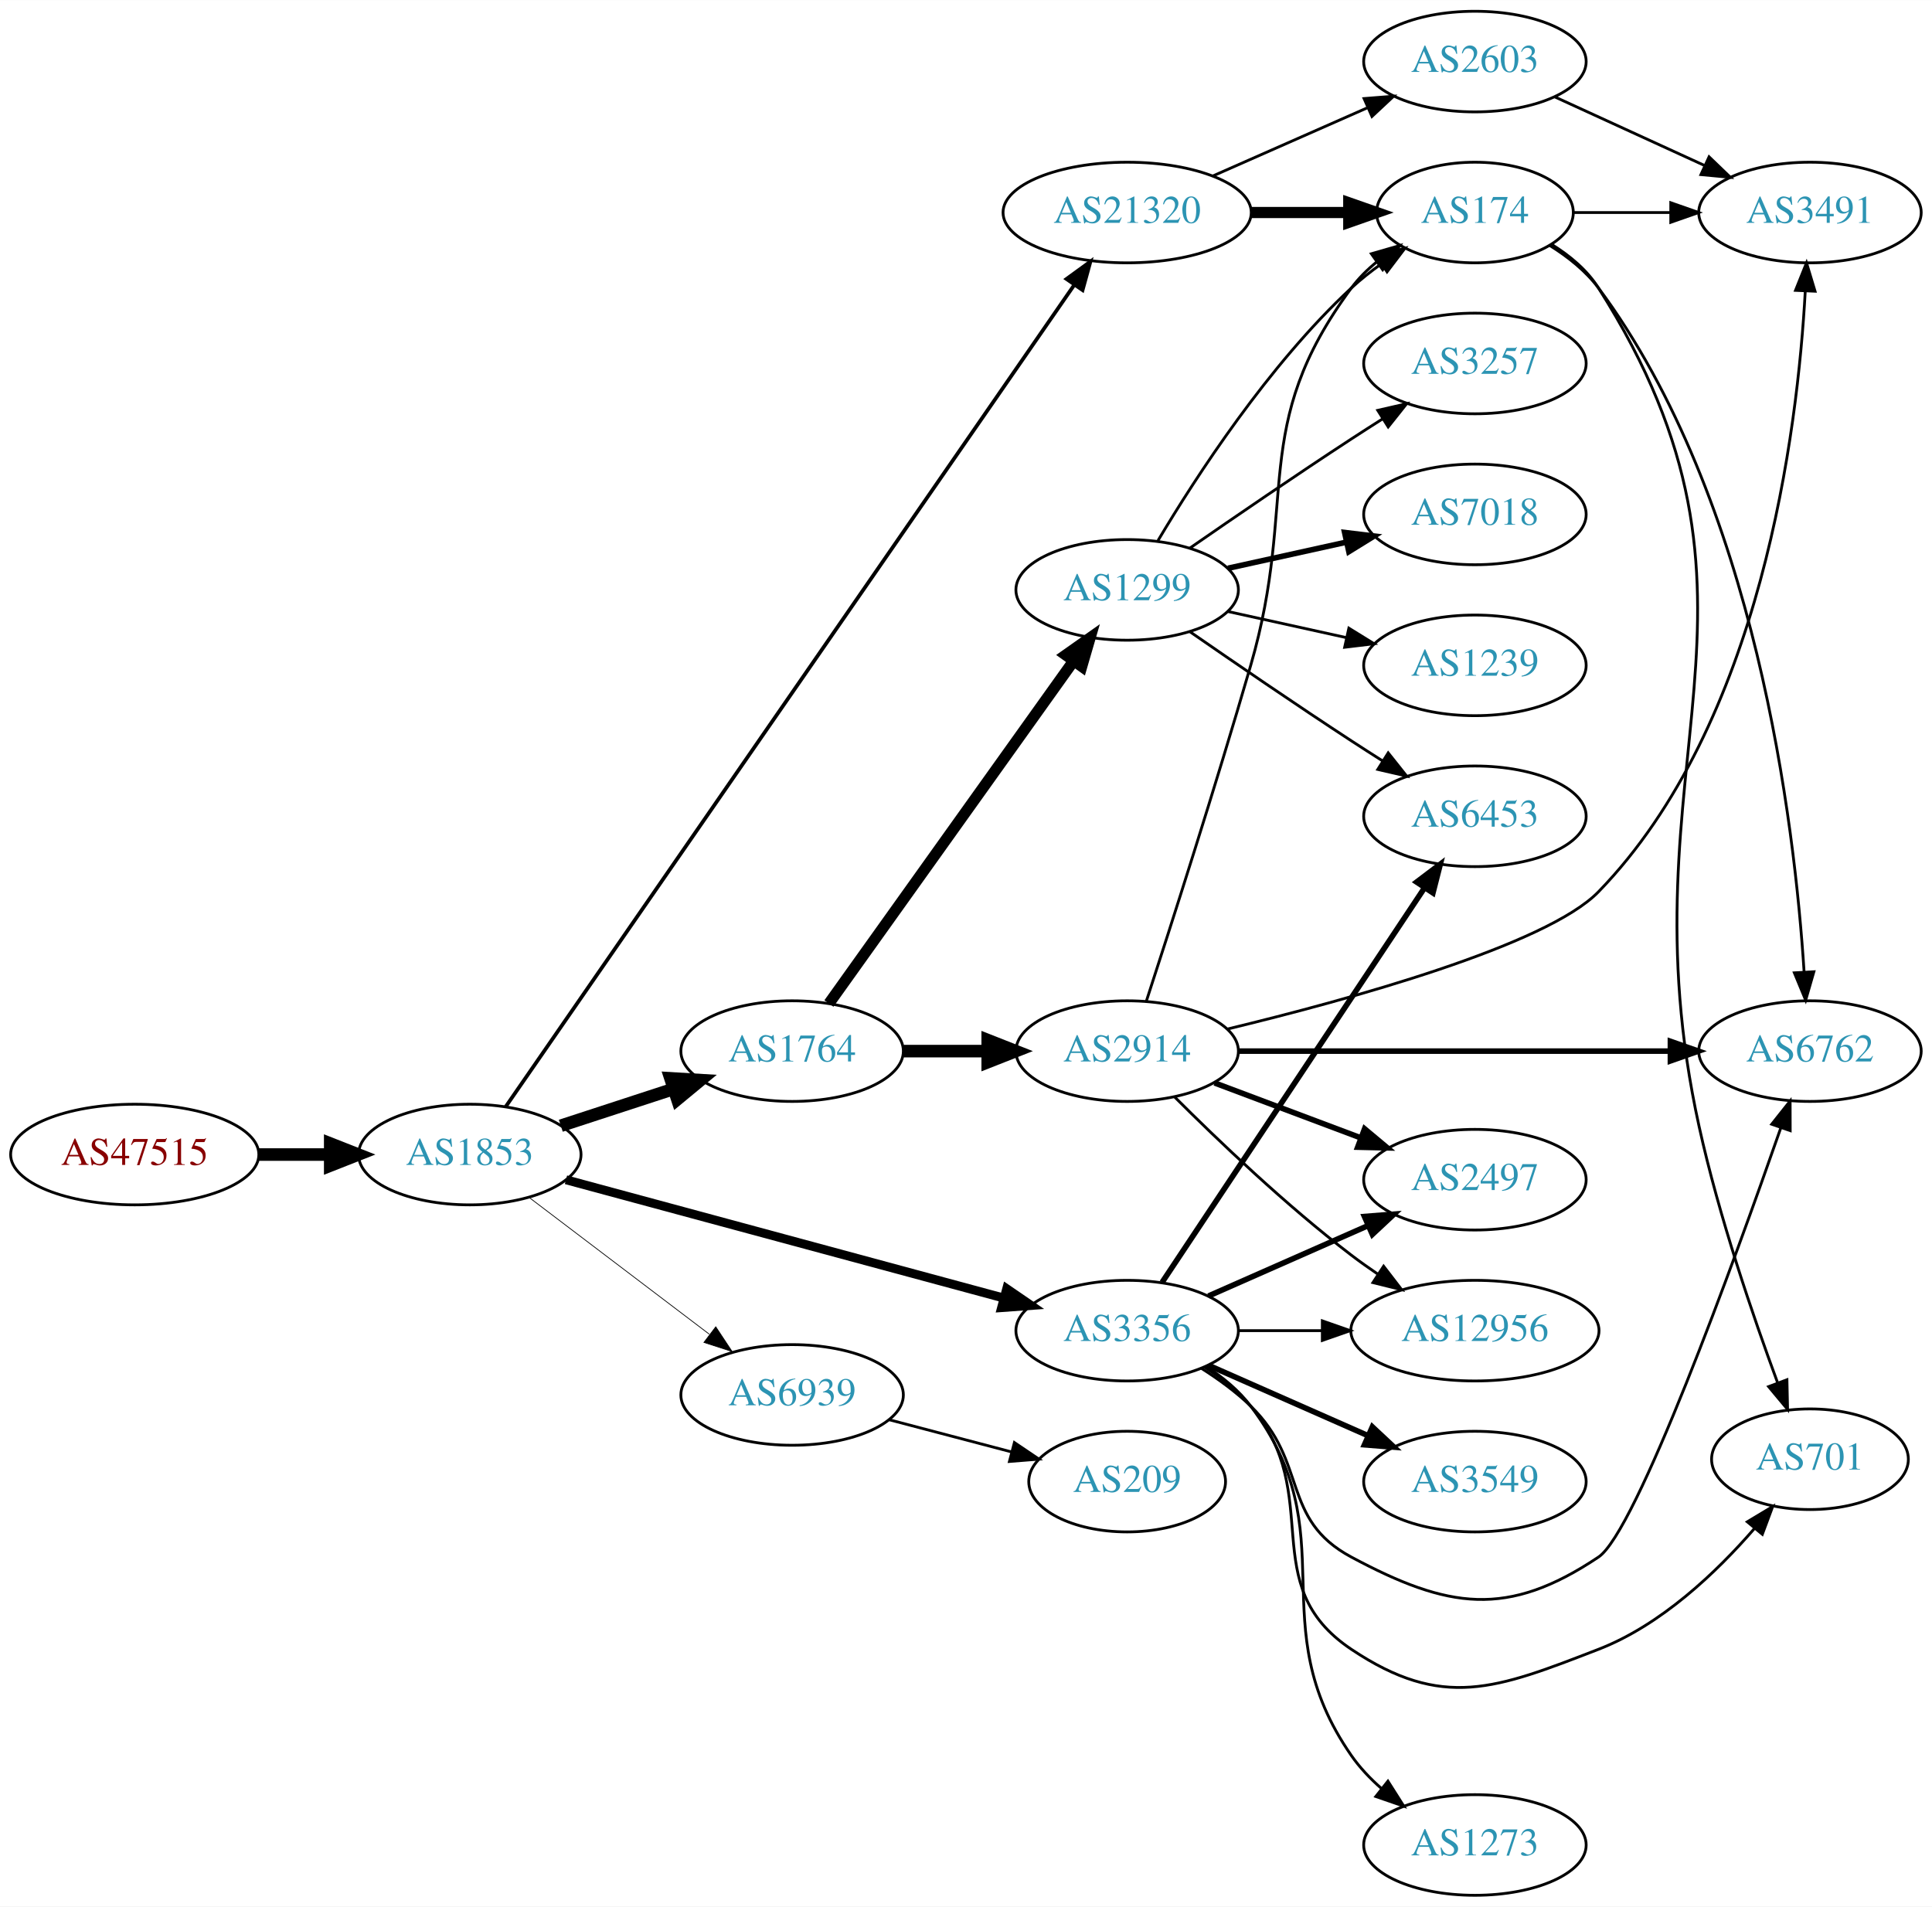
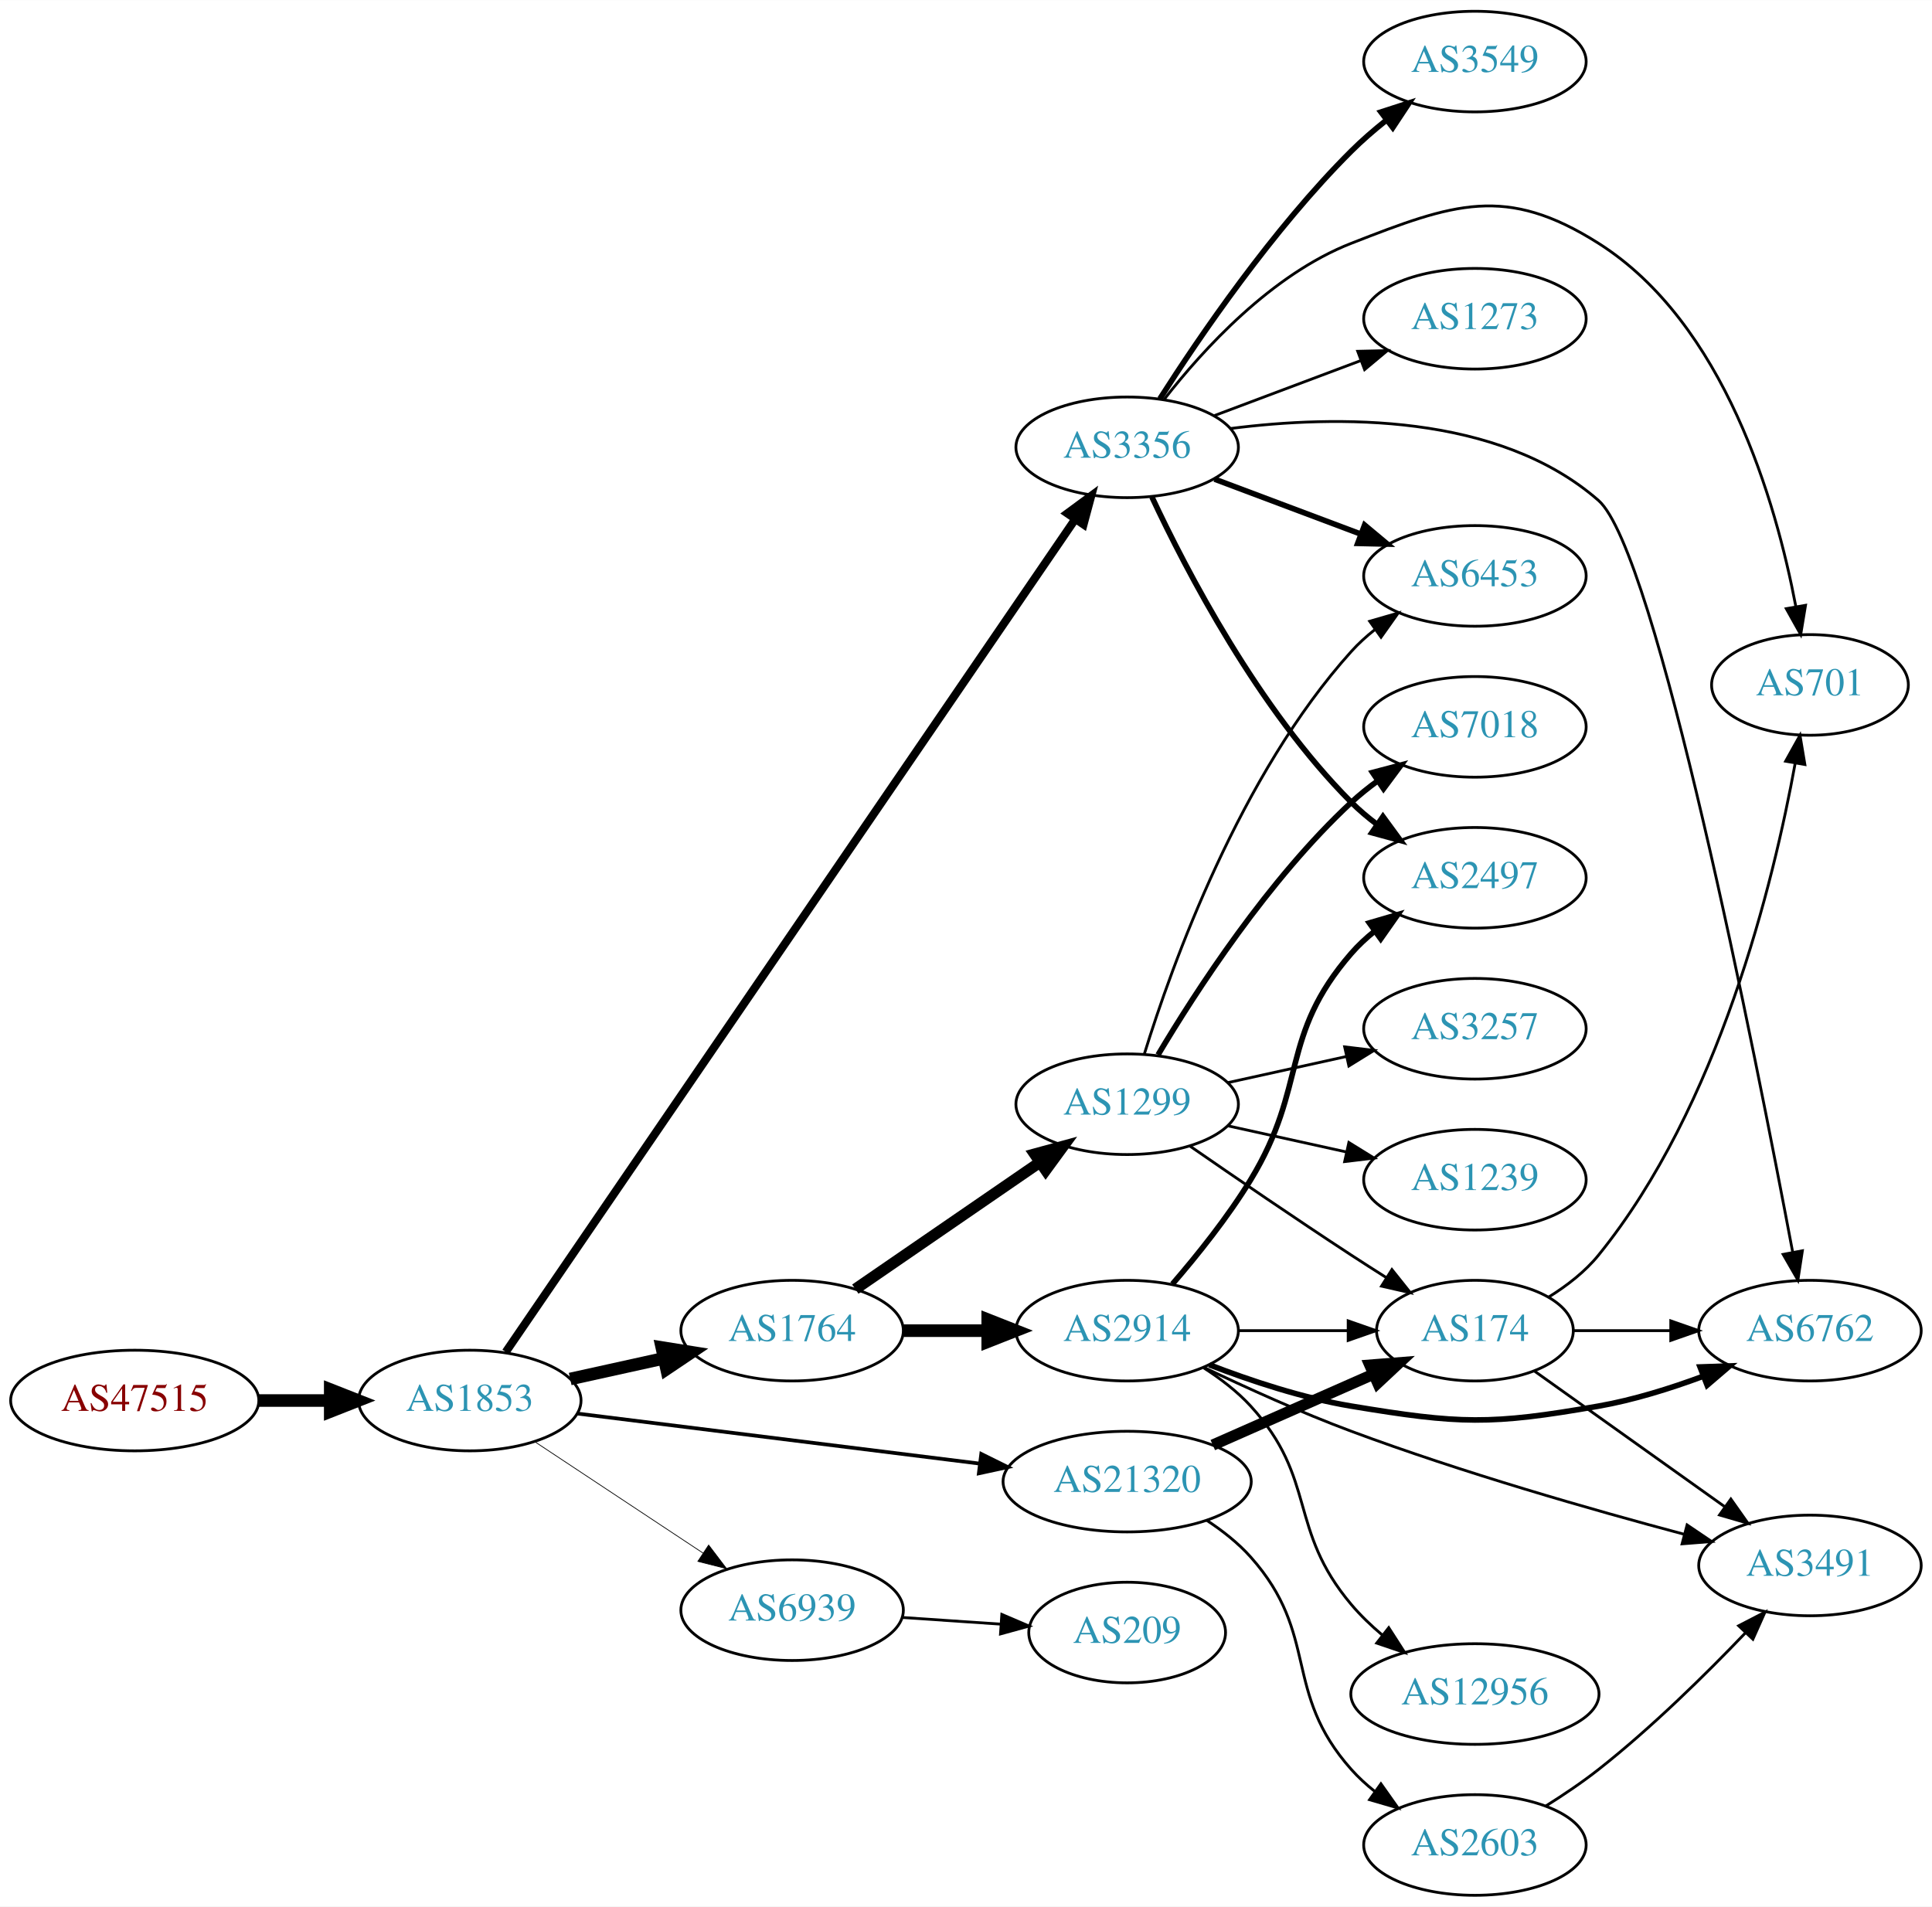
<svg xmlns="http://www.w3.org/2000/svg" xmlns:xlink="http://www.w3.org/1999/xlink" width="691pt" height="682pt" viewBox="0.00 0.00 691.06 682.00">
  <g id="graph0" class="graph" transform="scale(1 1) rotate(0) translate(4 678)">
    <polygon fill="white" stroke="none" points="-4,4 -4,-678 687.055,-678 687.055,4 -4,4" />
    <g id="node1" class="node">
      <g id="a_node1">
        <a xlink:href="/asn/47515" xlink:title="AS47515 ~ BMI-GOVIX [AT]">
-           <ellipse fill="#ffffff" stroke="black" cx="44.196" cy="-265" rx="44.393" ry="18" />
-           <text text-anchor="middle" x="44.196" y="-261.3" font-family="Times,serif" font-size="14.00" fill="#880000">AS47515</text>
+           <ellipse fill="#ffffff" stroke="black" cx="44.196" cy="-177" rx="44.393" ry="18" />
+           <text text-anchor="middle" x="44.196" y="-173.3" font-family="Times,serif" font-size="14.00" fill="#880000">AS47515</text>
        </a>
      </g>
    </g>
    <g id="node2" class="node">
      <g id="a_node2">
        <a xlink:href="/asn/1853" xlink:title="AS1853 ~ ACOnet Backbone [AT]">
-           <ellipse fill="#ffffff" stroke="black" cx="164.039" cy="-265" rx="39.794" ry="18" />
-           <text text-anchor="middle" x="164.039" y="-261.3" font-family="Times,serif" font-size="14.00" fill="#2c94b3">AS1853</text>
+           <ellipse fill="#ffffff" stroke="black" cx="164.039" cy="-177" rx="39.794" ry="18" />
+           <text text-anchor="middle" x="164.039" y="-173.3" font-family="Times,serif" font-size="14.00" fill="#2c94b3">AS1853</text>
        </a>
      </g>
    </g>
    <g id="edge1" class="edge">
-       <path fill="none" stroke="black" stroke-width="4.5" d="M88.407,-265C96.72,-265 105.482,-265 113.965,-265" />
-       <polygon fill="black" stroke="black" stroke-width="4.5" points="114.123,-268.938 124.123,-265 114.123,-261.063 114.123,-268.938" />
+       <path fill="none" stroke="black" stroke-width="4.5" d="M88.407,-177C96.72,-177 105.482,-177 113.965,-177" />
+       <polygon fill="black" stroke="black" stroke-width="4.5" points="114.123,-180.938 124.123,-177 114.123,-173.063 114.123,-180.938" />
    </g>
    <g id="node3" class="node">
      <g id="a_node3">
-         <a xlink:href="/asn/1764" xlink:title="AS1764 ~ NEXTLAYER-AS [AT]">
-           <ellipse fill="#ffffff" stroke="black" cx="279.332" cy="-302" rx="39.794" ry="18" />
-           <text text-anchor="middle" x="279.332" y="-298.3" font-family="Times,serif" font-size="14.00" fill="#2c94b3">AS1764</text>
+         <a xlink:href="/asn/3356" xlink:title="AS3356 ~ Level 3 Parent, LLC [US]">
+           <ellipse fill="#ffffff" stroke="black" cx="399.174" cy="-518" rx="39.794" ry="18" />
+           <text text-anchor="middle" x="399.174" y="-514.3" font-family="Times,serif" font-size="14.00" fill="#2c94b3">AS3356</text>
        </a>
      </g>
    </g>
    <g id="edge2" class="edge">
-       <path fill="none" stroke="black" stroke-width="4.5" d="M196.597,-275.307C209.015,-279.362 223.448,-284.076 236.699,-288.403" />
-       <polygon fill="black" stroke="black" stroke-width="4.5" points="235.821,-292.259 246.55,-291.62 238.266,-284.773 235.821,-292.259" />
+       <path fill="none" stroke="black" stroke-width="2.912" d="M176.92,-194.379C215.116,-250.247 334.91,-425.466 380.406,-492.011" />
+       <polygon fill="black" stroke="black" stroke-width="2.912" points="377.783,-494.376 386.316,-500.656 383.562,-490.425 377.783,-494.376" />
    </g>
    <g id="node4" class="node">
      <g id="a_node4">
-         <a xlink:href="/asn/3356" xlink:title="AS3356 ~ Level 3 Parent, LLC [US]">
-           <ellipse fill="#ffffff" stroke="black" cx="399.174" cy="-202" rx="39.794" ry="18" />
-           <text text-anchor="middle" x="399.174" y="-198.3" font-family="Times,serif" font-size="14.00" fill="#2c94b3">AS3356</text>
+         <a xlink:href="/asn/1764" xlink:title="AS1764 ~ NEXTLAYER-AS [AT]">
+           <ellipse fill="#ffffff" stroke="black" cx="279.332" cy="-202" rx="39.794" ry="18" />
+           <text text-anchor="middle" x="279.332" y="-198.3" font-family="Times,serif" font-size="14.00" fill="#2c94b3">AS1764</text>
        </a>
      </g>
    </g>
    <g id="edge3" class="edge">
-       <path fill="none" stroke="black" stroke-width="3.176" d="M198.441,-255.974C239.644,-244.839 309.773,-225.889 355.018,-213.662" />
-       <polygon fill="black" stroke="black" stroke-width="3.176" points="356.093,-216.997 364.833,-211.01 354.267,-210.24 356.093,-216.997" />
+       <path fill="none" stroke="black" stroke-width="4.5" d="M199.955,-184.705C210.508,-187.033 222.246,-189.624 233.359,-192.076" />
+       <polygon fill="black" stroke="black" stroke-width="4.5" points="232.722,-195.968 243.336,-194.278 234.419,-188.278 232.722,-195.968" />
    </g>
    <g id="node5" class="node">
      <g id="a_node5">
        <a xlink:href="/asn/21320" xlink:title="AS21320 ~ GEANT Vereniging [EU]">
-           <ellipse fill="#ffffff" stroke="black" cx="399.174" cy="-602" rx="44.393" ry="18" />
-           <text text-anchor="middle" x="399.174" y="-598.3" font-family="Times,serif" font-size="14.00" fill="#2c94b3">AS21320</text>
+           <ellipse fill="#ffffff" stroke="black" cx="399.174" cy="-148" rx="44.393" ry="18" />
+           <text text-anchor="middle" x="399.174" y="-144.3" font-family="Times,serif" font-size="14.00" fill="#2c94b3">AS21320</text>
        </a>
      </g>
    </g>
    <g id="edge4" class="edge">
-       <path fill="none" stroke="black" stroke-width="1.324" d="M176.92,-282.175C215.028,-337.26 334.355,-509.748 380.088,-575.856" />
-       <polygon fill="black" stroke="black" stroke-width="1.324" points="377.469,-578.223 386.037,-584.455 383.226,-574.24 377.469,-578.223" />
+       <path fill="none" stroke="black" stroke-width="1.324" d="M202.496,-172.341C241.462,-167.494 302.758,-159.869 346.356,-154.446" />
+       <polygon fill="black" stroke="black" stroke-width="1.324" points="346.988,-157.894 356.479,-153.186 346.124,-150.948 346.988,-157.894" />
    </g>
    <g id="node6" class="node">
      <g id="a_node6">
        <a xlink:href="/asn/6939" xlink:title="AS6939 ~ Hurricane Electric LLC [US]">
-           <ellipse fill="#ffffff" stroke="black" cx="279.332" cy="-179" rx="39.794" ry="18" />
-           <text text-anchor="middle" x="279.332" y="-175.3" font-family="Times,serif" font-size="14.00" fill="#2c94b3">AS6939</text>
+           <ellipse fill="#ffffff" stroke="black" cx="279.332" cy="-102" rx="39.794" ry="18" />
+           <text text-anchor="middle" x="279.332" y="-98.3" font-family="Times,serif" font-size="14.00" fill="#2c94b3">AS6939</text>
        </a>
      </g>
    </g>
    <g id="edge5" class="edge">
-       <path fill="none" stroke="black" stroke-width="0.265" d="M185.293,-249.625C203.226,-236.013 229.596,-215.995 249.687,-200.744" />
-       <polygon fill="black" stroke="black" stroke-width="0.265" points="252.022,-203.366 257.87,-194.532 247.789,-197.79 252.022,-203.366" />
+       <path fill="none" stroke="black" stroke-width="0.265" d="M187.152,-162.361C204.351,-150.975 228.419,-135.042 247.509,-122.405" />
+       <polygon fill="black" stroke="black" stroke-width="0.265" points="249.481,-125.297 255.887,-116.858 245.617,-119.46 249.481,-125.297" />
    </g>
    <g id="node7" class="node">
      <g id="a_node7">
-         <a xlink:href="/asn/2914" xlink:title="AS2914 ~ NTT America, Inc. [US]">
-           <ellipse fill="#ffffff" stroke="black" cx="399.174" cy="-302" rx="39.794" ry="18" />
-           <text text-anchor="middle" x="399.174" y="-298.3" font-family="Times,serif" font-size="14.00" fill="#2c94b3">AS2914</text>
+         <a xlink:href="/asn/6762" xlink:title="AS6762 ~ TELECOM ITALIA SPARKLE S.p.A. [IT]">
+           <ellipse fill="#ffffff" stroke="black" cx="643.409" cy="-202" rx="39.794" ry="18" />
+           <text text-anchor="middle" x="643.409" y="-198.3" font-family="Times,serif" font-size="14.00" fill="#2c94b3">AS6762</text>
        </a>
      </g>
    </g>
    <g id="edge6" class="edge">
-       <path fill="none" stroke="black" stroke-width="4.5" d="M319.244,-302C328.798,-302 339.147,-302 349.11,-302" />
-       <polygon fill="black" stroke="black" stroke-width="4.5" points="349.302,-305.938 359.302,-302 349.302,-298.063 349.302,-305.938" />
+       <path fill="none" stroke="black" d="M436.234,-524.742C473.72,-529.536 531.839,-530.426 567.762,-499 588.316,-481.02 623.958,-300.605 637.231,-230.061" />
+       <polygon fill="black" stroke="black" points="640.696,-230.575 639.094,-220.102 633.815,-229.289 640.696,-230.575" />
    </g>
    <g id="node8" class="node">
      <g id="a_node8">
-         <a xlink:href="/asn/1299" xlink:title="AS1299 ~ Telia Carrier [EU]">
-           <ellipse fill="#ffffff" stroke="black" cx="399.174" cy="-467" rx="39.794" ry="18" />
-           <text text-anchor="middle" x="399.174" y="-463.3" font-family="Times,serif" font-size="14.00" fill="#2c94b3">AS1299</text>
+         <a xlink:href="/asn/3549" xlink:title="AS3549 ~ Level 3 Parent, LLC [US]">
+           <ellipse fill="#ffffff" stroke="black" cx="523.566" cy="-656" rx="39.794" ry="18" />
+           <text text-anchor="middle" x="523.566" y="-652.3" font-family="Times,serif" font-size="14.00" fill="#2c94b3">AS3549</text>
        </a>
      </g>
    </g>
    <g id="edge7" class="edge">
-       <path fill="none" stroke="black" stroke-width="4" d="M292.499,-319.036C313.228,-348.061 355.504,-407.255 379.833,-441.319" />
-       <polygon fill="black" stroke="black" stroke-width="4" points="377.236,-443.706 385.896,-449.809 382.933,-439.637 377.236,-443.706" />
+       <path fill="none" stroke="black" stroke-width="2" d="M410.871,-535.358C424.944,-557.407 451.212,-595.956 479.37,-624 483.158,-627.773 487.414,-631.459 491.738,-634.909" />
+       <polygon fill="black" stroke="black" stroke-width="2" points="489.953,-637.949 500.033,-641.212 494.188,-632.375 489.953,-637.949" />
+     </g>
+     <g id="node9" class="node">
+       <g id="a_node9">
+         <a xlink:href="/asn/2497" xlink:title="AS2497 ~ Internet Initiative Japan Inc. [JP]">
+           <ellipse fill="#ffffff" stroke="black" cx="523.566" cy="-364" rx="39.794" ry="18" />
+           <text text-anchor="middle" x="523.566" y="-360.3" font-family="Times,serif" font-size="14.00" fill="#2c94b3">AS2497</text>
+         </a>
+       </g>
+     </g>
+     <g id="edge8" class="edge">
+       <path fill="none" stroke="black" stroke-width="2" d="M408.025,-500.253C420.305,-473.983 446.131,-424.274 479.37,-391 482.173,-388.194 485.319,-385.543 488.603,-383.078" />
+       <polygon fill="black" stroke="black" stroke-width="2" points="490.672,-385.903 496.93,-377.353 486.707,-380.135 490.672,-385.903" />
    </g>
    <g id="node10" class="node">
      <g id="a_node10">
-         <a xlink:href="/asn/12956" xlink:title="AS12956 ~ TELXIUS [ES]">
-           <ellipse fill="#ffffff" stroke="black" cx="523.566" cy="-202" rx="44.393" ry="18" />
-           <text text-anchor="middle" x="523.566" y="-198.3" font-family="Times,serif" font-size="14.00" fill="#2c94b3">AS12956</text>
-         </a>
-       </g>
-     </g>
-     <g id="edge15" class="edge">
-       <path fill="none" stroke="black" d="M438.9,-202C448.36,-202 458.652,-202 468.678,-202" />
-       <polygon fill="black" stroke="black" points="468.985,-205.5 478.985,-202 468.985,-198.5 468.985,-205.5" />
+         <a xlink:href="/asn/701" xlink:title="AS701 ~ UUNET [US]">
+           <ellipse fill="#ffffff" stroke="black" cx="643.409" cy="-433" rx="35.194" ry="18" />
+           <text text-anchor="middle" x="643.409" y="-429.3" font-family="Times,serif" font-size="14.00" fill="#2c94b3">AS701</text>
+         </a>
+       </g>
+     </g>
+     <g id="edge9" class="edge">
+       <path fill="none" stroke="black" d="M412.44,-535.185C426.337,-553.022 450.805,-579.843 479.37,-591 515.964,-605.292 534.576,-612.025 567.762,-591 612.896,-562.406 631.259,-498.377 638.324,-461.201" />
+       <polygon fill="black" stroke="black" points="641.826,-461.49 640.101,-451.036 634.931,-460.284 641.826,-461.49" />
    </g>
    <g id="node11" class="node">
      <g id="a_node11">
-         <a xlink:href="/asn/2497" xlink:title="AS2497 ~ Internet Initiative Japan Inc. [JP]">
-           <ellipse fill="#ffffff" stroke="black" cx="523.566" cy="-256" rx="39.794" ry="18" />
-           <text text-anchor="middle" x="523.566" y="-252.3" font-family="Times,serif" font-size="14.00" fill="#2c94b3">AS2497</text>
-         </a>
-       </g>
-     </g>
-     <g id="edge13" class="edge">
-       <path fill="none" stroke="black" stroke-width="2" d="M428.253,-214.389C445.201,-221.866 466.999,-231.483 485.368,-239.588" />
-       <polygon fill="black" stroke="black" stroke-width="2" points="484.056,-242.834 494.618,-243.669 486.881,-236.43 484.056,-242.834" />
+         <a xlink:href="/asn/6453" xlink:title="AS6453 ~ TATA COMMUNICATIONS (AMERICA) INC [US]">
+           <ellipse fill="#ffffff" stroke="black" cx="523.566" cy="-472" rx="39.794" ry="18" />
+           <text text-anchor="middle" x="523.566" y="-468.3" font-family="Times,serif" font-size="14.00" fill="#2c94b3">AS6453</text>
+         </a>
+       </g>
+     </g>
+     <g id="edge10" class="edge">
+       <path fill="none" stroke="black" stroke-width="2" d="M430.428,-506.629C446.169,-500.713 465.616,-493.404 482.581,-487.028" />
+       <polygon fill="black" stroke="black" stroke-width="2" points="484.107,-490.194 492.236,-483.399 481.644,-483.641 484.107,-490.194" />
+     </g>
+     <g id="node12" class="node">
+       <g id="a_node12">
+         <a xlink:href="/asn/1273" xlink:title="AS1273 ~ Vodafone Group PLC [EU]">
+           <ellipse fill="#ffffff" stroke="black" cx="523.566" cy="-564" rx="39.794" ry="18" />
+           <text text-anchor="middle" x="523.566" y="-560.3" font-family="Times,serif" font-size="14.00" fill="#2c94b3">AS1273</text>
+         </a>
+       </g>
+     </g>
+     <g id="edge11" class="edge">
+       <path fill="none" stroke="black" d="M430.428,-529.371C446.169,-535.287 465.616,-542.596 482.581,-548.972" />
+       <polygon fill="black" stroke="black" points="481.644,-552.359 492.236,-552.601 484.107,-545.806 481.644,-552.359" />
    </g>
    <g id="node13" class="node">
      <g id="a_node13">
-         <a xlink:href="/asn/6762" xlink:title="AS6762 ~ TELECOM ITALIA SPARKLE S.p.A. [IT]">
-           <ellipse fill="#ffffff" stroke="black" cx="643.409" cy="-302" rx="39.794" ry="18" />
-           <text text-anchor="middle" x="643.409" y="-298.3" font-family="Times,serif" font-size="14.00" fill="#2c94b3">AS6762</text>
-         </a>
-       </g>
-     </g>
-     <g id="edge16" class="edge">
-       <path fill="none" stroke="black" d="M425.703,-188.538C431.866,-184.638 438.168,-180.052 443.37,-175 464.064,-154.906 453.939,-134.61 479.37,-121 514.007,-102.463 535.115,-99.149 567.762,-121 581.245,-130.024 616.135,-226.258 633.003,-274.604" />
-       <polygon fill="black" stroke="black" points="629.729,-275.846 636.315,-284.145 636.342,-273.551 629.729,-275.846" />
+         <a xlink:href="/asn/1299" xlink:title="AS1299 ~ Telia Carrier [EU]">
+           <ellipse fill="#ffffff" stroke="black" cx="399.174" cy="-283" rx="39.794" ry="18" />
+           <text text-anchor="middle" x="399.174" y="-279.3" font-family="Times,serif" font-size="14.00" fill="#2c94b3">AS1299</text>
+         </a>
+       </g>
+     </g>
+     <g id="edge12" class="edge">
+       <path fill="none" stroke="black" stroke-width="4" d="M301.946,-216.857C320.434,-229.565 347.248,-247.995 367.878,-262.175" />
+       <polygon fill="black" stroke="black" stroke-width="4" points="366.074,-265.183 376.298,-267.963 370.04,-259.414 366.074,-265.183" />
    </g>
    <g id="node14" class="node">
      <g id="a_node14">
-         <a xlink:href="/asn/3549" xlink:title="AS3549 ~ Level 3 Parent, LLC [US]">
-           <ellipse fill="#ffffff" stroke="black" cx="523.566" cy="-148" rx="39.794" ry="18" />
-           <text text-anchor="middle" x="523.566" y="-144.3" font-family="Times,serif" font-size="14.00" fill="#2c94b3">AS3549</text>
-         </a>
-       </g>
-     </g>
-     <g id="edge14" class="edge">
-       <path fill="none" stroke="black" stroke-width="2" d="M428.253,-189.611C445.201,-182.134 466.999,-172.517 485.368,-164.412" />
-       <polygon fill="black" stroke="black" stroke-width="2" points="486.881,-167.57 494.618,-160.331 484.056,-161.166 486.881,-167.57" />
-     </g>
-     <g id="node15" class="node">
-       <g id="a_node15">
-         <a xlink:href="/asn/701" xlink:title="AS701 ~ UUNET [US]">
-           <ellipse fill="#ffffff" stroke="black" cx="643.409" cy="-156" rx="35.194" ry="18" />
-           <text text-anchor="middle" x="643.409" y="-152.3" font-family="Times,serif" font-size="14.00" fill="#2c94b3">AS701</text>
-         </a>
-       </g>
-     </g>
-     <g id="edge17" class="edge">
-       <path fill="none" stroke="black" d="M426.871,-188.921C432.868,-185.063 438.8,-180.401 443.37,-175 470.4,-143.055 444.581,-111.255 479.37,-88 512.031,-66.168 531.127,-73.815 567.762,-88 590.176,-96.678 609.992,-115.565 623.564,-131.236" />
-       <polygon fill="black" stroke="black" points="620.989,-133.614 630.073,-139.067 626.373,-129.14 620.989,-133.614" />
-     </g>
-     <g id="node16" class="node">
-       <g id="a_node16">
-         <a xlink:href="/asn/6453" xlink:title="AS6453 ~ TATA COMMUNICATIONS (AMERICA) INC [US]">
-           <ellipse fill="#ffffff" stroke="black" cx="523.566" cy="-386" rx="39.794" ry="18" />
-           <text text-anchor="middle" x="523.566" y="-382.3" font-family="Times,serif" font-size="14.00" fill="#2c94b3">AS6453</text>
-         </a>
-       </g>
-     </g>
-     <g id="edge18" class="edge">
-       <path fill="none" stroke="black" stroke-width="2" d="M411.689,-219.31C433.339,-251.859 480.209,-322.322 505.523,-360.378" />
-       <polygon fill="black" stroke="black" stroke-width="2" points="502.719,-362.482 511.172,-368.87 508.547,-358.605 502.719,-362.482" />
+         <a xlink:href="/asn/2914" xlink:title="AS2914 ~ NTT America, Inc. [US]">
+           <ellipse fill="#ffffff" stroke="black" cx="399.174" cy="-202" rx="39.794" ry="18" />
+           <text text-anchor="middle" x="399.174" y="-198.3" font-family="Times,serif" font-size="14.00" fill="#2c94b3">AS2914</text>
+         </a>
+       </g>
+     </g>
+     <g id="edge13" class="edge">
+       <path fill="none" stroke="black" stroke-width="4.5" d="M319.244,-202C328.798,-202 339.147,-202 349.11,-202" />
+       <polygon fill="black" stroke="black" stroke-width="4.5" points="349.302,-205.938 359.302,-202 349.302,-198.063 349.302,-205.938" />
    </g>
    <g id="node17" class="node">
      <g id="a_node17">
-         <a xlink:href="/asn/1273" xlink:title="AS1273 ~ Vodafone Group PLC [EU]">
-           <ellipse fill="#ffffff" stroke="black" cx="523.566" cy="-18" rx="39.794" ry="18" />
-           <text text-anchor="middle" x="523.566" y="-14.3" font-family="Times,serif" font-size="14.00" fill="#2c94b3">AS1273</text>
-         </a>
-       </g>
-     </g>
-     <g id="edge19" class="edge">
-       <path fill="none" stroke="black" d="M427.31,-189.271C433.293,-185.403 439.109,-180.648 443.37,-175 478.187,-128.846 446.402,-97.492 479.37,-50 482.354,-45.702 486.102,-41.752 490.138,-38.203" />
-       <polygon fill="black" stroke="black" points="492.451,-40.835 498.125,-31.888 488.11,-35.344 492.451,-40.835" />
-     </g>
-     <g id="node9" class="node">
-       <g id="a_node9">
        <a xlink:href="/asn/174" xlink:title="AS174 ~ Cogent Communications [US]">
-           <ellipse fill="#ffffff" stroke="black" cx="523.566" cy="-602" rx="35.194" ry="18" />
-           <text text-anchor="middle" x="523.566" y="-598.3" font-family="Times,serif" font-size="14.00" fill="#2c94b3">AS174</text>
-         </a>
-       </g>
-     </g>
-     <g id="edge26" class="edge">
-       <path fill="none" stroke="black" stroke-width="4" d="M443.67,-602C454.927,-602 467.059,-602 478.353,-602" />
-       <polygon fill="black" stroke="black" stroke-width="4" points="478.44,-605.5 488.44,-602 478.44,-598.5 478.44,-605.5" />
+           <ellipse fill="#ffffff" stroke="black" cx="523.566" cy="-202" rx="35.194" ry="18" />
+           <text text-anchor="middle" x="523.566" y="-198.3" font-family="Times,serif" font-size="14.00" fill="#2c94b3">AS174</text>
+         </a>
+       </g>
+     </g>
+     <g id="edge25" class="edge">
+       <path fill="none" stroke="black" stroke-width="4" d="M429.802,-161.072C447.073,-168.692 468.964,-178.35 487.142,-186.371" />
+       <polygon fill="black" stroke="black" stroke-width="4" points="485.973,-189.68 496.535,-190.515 488.799,-183.276 485.973,-189.68" />
    </g>
    <g id="node21" class="node">
      <g id="a_node21">
        <a xlink:href="/asn/2603" xlink:title="AS2603 ~ NORDUnet [NO]">
-           <ellipse fill="#ffffff" stroke="black" cx="523.566" cy="-656" rx="39.794" ry="18" />
-           <text text-anchor="middle" x="523.566" y="-652.3" font-family="Times,serif" font-size="14.00" fill="#2c94b3">AS2603</text>
-         </a>
-       </g>
-     </g>
-     <g id="edge25" class="edge">
-       <path fill="none" stroke="black" d="M429.802,-615.072C446.396,-622.393 467.256,-631.597 484.989,-639.421" />
-       <polygon fill="black" stroke="black" points="483.911,-642.77 494.473,-643.605 486.736,-636.366 483.911,-642.77" />
+           <ellipse fill="#ffffff" stroke="black" cx="523.566" cy="-18" rx="39.794" ry="18" />
+           <text text-anchor="middle" x="523.566" y="-14.3" font-family="Times,serif" font-size="14.00" fill="#2c94b3">AS2603</text>
+         </a>
+       </g>
+     </g>
+     <g id="edge24" class="edge">
+       <path fill="none" stroke="black" d="M427.582,-134.173C433.279,-130.44 438.902,-126.021 443.37,-121 468.219,-93.081 454.522,-72.919 479.37,-45 481.869,-42.192 484.729,-39.573 487.761,-37.156" />
+       <polygon fill="black" stroke="black" points="489.945,-39.897 496.059,-31.244 485.883,-34.196 489.945,-39.897" />
    </g>
    <g id="node22" class="node">
      <g id="a_node22">
        <a xlink:href="/asn/209" xlink:title="AS209 ~ CenturyLink Communications, LLC [US]">
-           <ellipse fill="#ffffff" stroke="black" cx="399.174" cy="-148" rx="35.194" ry="18" />
-           <text text-anchor="middle" x="399.174" y="-144.3" font-family="Times,serif" font-size="14.00" fill="#2c94b3">AS209</text>
-         </a>
-       </g>
-     </g>
-     <g id="edge31" class="edge">
-       <path fill="none" stroke="black" d="M314.101,-170.117C327.673,-166.546 343.438,-162.399 357.624,-158.667" />
-       <polygon fill="black" stroke="black" points="358.84,-161.966 367.621,-156.037 357.059,-155.197 358.84,-161.966" />
-     </g>
-     <g id="edge8" class="edge">
-       <path fill="none" stroke="black" d="M406.01,-319.79C414.549,-346.004 430.796,-396.596 443.37,-440 460.649,-499.644 442.467,-525.059 479.37,-575 481.913,-578.441 485.037,-581.545 488.432,-584.318" />
-       <polygon fill="black" stroke="black" points="486.519,-587.252 496.699,-590.186 490.571,-581.544 486.519,-587.252" />
-     </g>
-     <g id="edge9" class="edge">
-       <path fill="none" stroke="black" d="M416.073,-285.681C431.53,-270.228 456.029,-246.806 479.37,-229 482.359,-226.72 485.545,-224.453 488.782,-222.258" />
-       <polygon fill="black" stroke="black" points="490.906,-225.051 497.365,-216.653 487.079,-219.19 490.906,-225.051" />
-     </g>
-     <g id="edge10" class="edge">
-       <path fill="none" stroke="black" stroke-width="2" d="M430.428,-290.629C446.169,-284.713 465.616,-277.404 482.581,-271.028" />
-       <polygon fill="black" stroke="black" stroke-width="2" points="484.107,-274.194 492.236,-267.399 481.644,-267.641 484.107,-274.194" />
-     </g>
-     <g id="node12" class="node">
-       <g id="a_node12">
-         <a xlink:href="/asn/3491" xlink:title="AS3491 ~ PCCW Global, Inc. [US]">
-           <ellipse fill="#ffffff" stroke="black" cx="643.409" cy="-602" rx="39.794" ry="18" />
-           <text text-anchor="middle" x="643.409" y="-598.3" font-family="Times,serif" font-size="14.00" fill="#2c94b3">AS3491</text>
-         </a>
-       </g>
-     </g>
-     <g id="edge11" class="edge">
-       <path fill="none" stroke="black" d="M435.011,-309.893C478.411,-320.377 549.14,-339.815 567.762,-359 626.182,-419.187 639.002,-523.94 641.731,-573.915" />
-       <polygon fill="black" stroke="black" points="638.238,-574.158 642.182,-583.991 645.231,-573.845 638.238,-574.158" />
-     </g>
-     <g id="edge12" class="edge">
-       <path fill="none" stroke="black" stroke-width="2" d="M438.825,-302C480.71,-302 547.653,-302 593.25,-302" />
-       <polygon fill="black" stroke="black" stroke-width="2" points="593.495,-305.5 603.495,-302 593.495,-298.5 593.495,-305.5" />
-     </g>
-     <g id="edge23" class="edge">
-       <path fill="none" stroke="black" d="M410.22,-484.671C423.791,-507.472 449.723,-547.472 479.37,-575 482.667,-578.061 486.36,-580.972 490.161,-583.672" />
-       <polygon fill="black" stroke="black" points="488.271,-586.619 498.542,-589.22 492.135,-580.781 488.271,-586.619" />
-     </g>
-     <g id="edge24" class="edge">
-       <path fill="none" stroke="black" d="M421.531,-452.099C437.382,-441.123 459.585,-425.921 479.37,-413 482.952,-410.661 486.723,-408.241 490.483,-405.856" />
-       <polygon fill="black" stroke="black" points="492.545,-408.693 499.144,-400.404 488.816,-402.769 492.545,-408.693" />
+           <ellipse fill="#ffffff" stroke="black" cx="399.174" cy="-94" rx="35.194" ry="18" />
+           <text text-anchor="middle" x="399.174" y="-90.3" font-family="Times,serif" font-size="14.00" fill="#2c94b3">AS209</text>
+         </a>
+       </g>
+     </g>
+     <g id="edge27" class="edge">
+       <path fill="none" stroke="black" d="M318.592,-99.403C329.923,-98.633 342.422,-97.785 354.09,-96.993" />
+       <polygon fill="black" stroke="black" points="354.341,-100.484 364.081,-96.314 353.866,-93.5 354.341,-100.484" />
+     </g>
+     <g id="edge18" class="edge">
+       <path fill="none" stroke="black" d="M405.312,-300.94C415.215,-332.979 439.552,-400.812 479.37,-445 481.886,-447.792 484.758,-450.401 487.797,-452.812" />
+       <polygon fill="black" stroke="black" points="485.926,-455.776 496.105,-458.715 489.98,-450.07 485.926,-455.776" />
+     </g>
+     <g id="node15" class="node">
+       <g id="a_node15">
+         <a xlink:href="/asn/3257" xlink:title="AS3257 ~ GTT [DE]">
+           <ellipse fill="#ffffff" stroke="black" cx="523.566" cy="-310" rx="39.794" ry="18" />
+           <text text-anchor="middle" x="523.566" y="-306.3" font-family="Times,serif" font-size="14.00" fill="#2c94b3">AS3257</text>
+         </a>
+       </g>
+     </g>
+     <g id="edge14" class="edge">
+       <path fill="none" stroke="black" d="M435.247,-290.737C448.434,-293.646 463.614,-296.995 477.58,-300.076" />
+       <polygon fill="black" stroke="black" points="476.969,-303.525 487.489,-302.262 478.477,-296.69 476.969,-303.525" />
+     </g>
+     <g id="node16" class="node">
+       <g id="a_node16">
+         <a xlink:href="/asn/1239" xlink:title="AS1239 ~ Sprint [US]">
+           <ellipse fill="#ffffff" stroke="black" cx="523.566" cy="-256" rx="39.794" ry="18" />
+           <text text-anchor="middle" x="523.566" y="-252.3" font-family="Times,serif" font-size="14.00" fill="#2c94b3">AS1239</text>
+         </a>
+       </g>
+     </g>
+     <g id="edge15" class="edge">
+       <path fill="none" stroke="black" d="M435.247,-275.263C448.434,-272.354 463.614,-269.005 477.58,-265.924" />
+       <polygon fill="black" stroke="black" points="478.477,-269.31 487.489,-263.738 476.969,-262.475 478.477,-269.31" />
+     </g>
+     <g id="edge16" class="edge">
+       <path fill="none" stroke="black" d="M421.531,-268.099C437.382,-257.123 459.585,-241.921 479.37,-229 483.415,-226.358 487.7,-223.615 491.939,-220.933" />
+       <polygon fill="black" stroke="black" points="493.877,-223.85 500.484,-215.568 490.154,-217.921 493.877,-223.85" />
    </g>
    <g id="node18" class="node">
      <g id="a_node18">
        <a xlink:href="/asn/7018" xlink:title="AS7018 ~ AT&amp;T Services, Inc. [US]">
-           <ellipse fill="#ffffff" stroke="black" cx="523.566" cy="-494" rx="39.794" ry="18" />
-           <text text-anchor="middle" x="523.566" y="-490.3" font-family="Times,serif" font-size="14.00" fill="#2c94b3">AS7018</text>
-         </a>
-       </g>
-     </g>
-     <g id="edge20" class="edge">
-       <path fill="none" stroke="black" stroke-width="2" d="M435.247,-474.737C448.434,-477.646 463.614,-480.995 477.58,-484.076" />
-       <polygon fill="black" stroke="black" stroke-width="2" points="476.969,-487.525 487.489,-486.262 478.477,-480.69 476.969,-487.525" />
+           <ellipse fill="#ffffff" stroke="black" cx="523.566" cy="-418" rx="39.794" ry="18" />
+           <text text-anchor="middle" x="523.566" y="-414.3" font-family="Times,serif" font-size="14.00" fill="#2c94b3">AS7018</text>
+         </a>
+       </g>
+     </g>
+     <g id="edge17" class="edge">
+       <path fill="none" stroke="black" stroke-width="2" d="M410.22,-300.671C423.791,-323.472 449.723,-363.472 479.37,-391 482.276,-393.699 485.49,-396.28 488.814,-398.703" />
+       <polygon fill="black" stroke="black" stroke-width="2" points="486.949,-401.667 497.192,-404.375 490.873,-395.87 486.949,-401.667" />
+     </g>
+     <g id="edge21" class="edge">
+       <path fill="none" stroke="black" stroke-width="2" d="M428.551,-189.792C443.389,-184.064 462.03,-177.875 479.37,-175 518.127,-168.575 529.067,-168.217 567.762,-175 580.276,-177.194 593.457,-181.309 605.202,-185.677" />
+       <polygon fill="black" stroke="black" stroke-width="2" points="604.096,-189.002 614.684,-189.369 606.636,-182.479 604.096,-189.002" />
+     </g>
+     <g id="edge22" class="edge">
+       <path fill="none" stroke="black" stroke-width="2" d="M415.372,-218.677C424.247,-228.949 435.26,-242.666 443.37,-256 463.843,-289.658 453.536,-307.258 479.37,-337 481.835,-339.838 484.672,-342.477 487.689,-344.906" />
+       <polygon fill="black" stroke="black" stroke-width="2" points="485.8,-347.858 495.968,-350.836 489.876,-342.167 485.8,-347.858" />
+     </g>
+     <g id="edge19" class="edge">
+       <path fill="none" stroke="black" d="M438.9,-202C451.389,-202 465.328,-202 478.191,-202" />
+       <polygon fill="black" stroke="black" points="478.229,-205.5 488.229,-202 478.229,-198.5 478.229,-205.5" />
    </g>
    <g id="node19" class="node">
      <g id="a_node19">
-         <a xlink:href="/asn/1239" xlink:title="AS1239 ~ Sprint [US]">
-           <ellipse fill="#ffffff" stroke="black" cx="523.566" cy="-440" rx="39.794" ry="18" />
-           <text text-anchor="middle" x="523.566" y="-436.3" font-family="Times,serif" font-size="14.00" fill="#2c94b3">AS1239</text>
-         </a>
-       </g>
-     </g>
-     <g id="edge21" class="edge">
-       <path fill="none" stroke="black" d="M435.247,-459.263C448.434,-456.354 463.614,-453.005 477.58,-449.924" />
-       <polygon fill="black" stroke="black" points="478.477,-453.31 487.489,-447.738 476.969,-446.475 478.477,-453.31" />
+         <a xlink:href="/asn/3491" xlink:title="AS3491 ~ PCCW Global, Inc. [US]">
+           <ellipse fill="#ffffff" stroke="black" cx="643.409" cy="-118" rx="39.794" ry="18" />
+           <text text-anchor="middle" x="643.409" y="-114.3" font-family="Times,serif" font-size="14.00" fill="#2c94b3">AS3491</text>
+         </a>
+       </g>
+     </g>
+     <g id="edge20" class="edge">
+       <path fill="none" stroke="black" d="M426.543,-188.888C441.764,-181.606 461.395,-172.694 479.37,-166 518.964,-151.256 565.272,-137.989 598.397,-129.159" />
+       <polygon fill="black" stroke="black" points="599.455,-132.499 608.231,-126.564 597.669,-125.731 599.455,-132.499" />
    </g>
    <g id="node20" class="node">
      <g id="a_node20">
-         <a xlink:href="/asn/3257" xlink:title="AS3257 ~ GTT [DE]">
-           <ellipse fill="#ffffff" stroke="black" cx="523.566" cy="-548" rx="39.794" ry="18" />
-           <text text-anchor="middle" x="523.566" y="-544.3" font-family="Times,serif" font-size="14.00" fill="#2c94b3">AS3257</text>
-         </a>
-       </g>
-     </g>
-     <g id="edge22" class="edge">
-       <path fill="none" stroke="black" d="M421.531,-481.901C437.382,-492.877 459.585,-508.079 479.37,-521 482.952,-523.339 486.723,-525.759 490.483,-528.144" />
-       <polygon fill="black" stroke="black" points="488.816,-531.231 499.144,-533.596 492.545,-525.307 488.816,-531.231" />
+         <a xlink:href="/asn/12956" xlink:title="AS12956 ~ TELXIUS [ES]">
+           <ellipse fill="#ffffff" stroke="black" cx="523.566" cy="-72" rx="44.393" ry="18" />
+           <text text-anchor="middle" x="523.566" y="-68.3" font-family="Times,serif" font-size="14.00" fill="#2c94b3">AS12956</text>
+         </a>
+       </g>
+     </g>
+     <g id="edge23" class="edge">
+       <path fill="none" stroke="black" d="M426.582,-188.666C432.587,-184.816 438.596,-180.221 443.37,-175 467.245,-148.89 456.544,-131.032 479.37,-104 482.673,-100.089 486.542,-96.385 490.585,-92.979" />
+       <polygon fill="black" stroke="black" points="492.743,-95.735 498.469,-86.82 488.434,-90.219 492.743,-95.735" />
+     </g>
+     <g id="edge28" class="edge">
+       <path fill="none" stroke="black" d="M558.968,-202C569.792,-202 581.96,-202 593.587,-202" />
+       <polygon fill="black" stroke="black" points="593.618,-205.5 603.617,-202 593.617,-198.5 593.618,-205.5" />
    </g>
    <g id="edge29" class="edge">
-       <path fill="none" stroke="black" d="M558.968,-602C569.792,-602 581.96,-602 593.587,-602" />
-       <polygon fill="black" stroke="black" points="593.618,-605.5 603.617,-602 593.617,-598.5 593.618,-605.5" />
-     </g>
-     <g id="edge28" class="edge">
-       <path fill="none" stroke="black" d="M550.408,-590.167C556.859,-586.152 563.223,-581.103 567.762,-575 624.141,-499.203 637.94,-383.282 641.316,-330.252" />
-       <polygon fill="black" stroke="black" points="644.813,-330.4 641.876,-320.221 637.824,-330.01 644.813,-330.4" />
+       <path fill="none" stroke="black" d="M550.075,-214.092C556.524,-218.108 562.971,-223.093 567.762,-229 610.925,-282.215 630.42,-362.647 638.102,-404.861" />
+       <polygon fill="black" stroke="black" points="634.697,-405.714 639.847,-414.973 641.595,-404.523 634.697,-405.714" />
    </g>
    <g id="edge30" class="edge">
-       <path fill="none" stroke="black" d="M551.019,-590.588C557.472,-586.574 563.685,-581.42 567.762,-575 639.753,-461.637 574.886,-406.149 603.762,-275 610.833,-242.888 623.054,-207.144 631.863,-183.292" />
-       <polygon fill="black" stroke="black" points="635.172,-184.435 635.404,-173.842 628.617,-181.978 635.172,-184.435" />
-     </g>
-     <g id="edge27" class="edge">
-       <path fill="none" stroke="black" d="M552.195,-643.339C568.152,-636.027 588.423,-626.739 605.705,-618.819" />
-       <polygon fill="black" stroke="black" points="607.32,-621.929 614.953,-614.581 604.404,-615.565 607.32,-621.929" />
+       <path fill="none" stroke="black" d="M544.824,-187.56C563.564,-174.202 591.645,-154.185 612.879,-139.049" />
+       <polygon fill="black" stroke="black" points="615.113,-141.755 621.224,-133.101 611.049,-136.055 615.113,-141.755" />
+     </g>
+     <g id="edge26" class="edge">
+       <path fill="none" stroke="black" d="M548.954,-31.968C555.265,-35.922 561.923,-40.408 567.762,-45 586.69,-59.886 606.074,-78.98 620.345,-93.906" />
+       <polygon fill="black" stroke="black" points="617.902,-96.418 627.312,-101.288 622.993,-91.613 617.902,-96.418" />
    </g>
  </g>
</svg>
